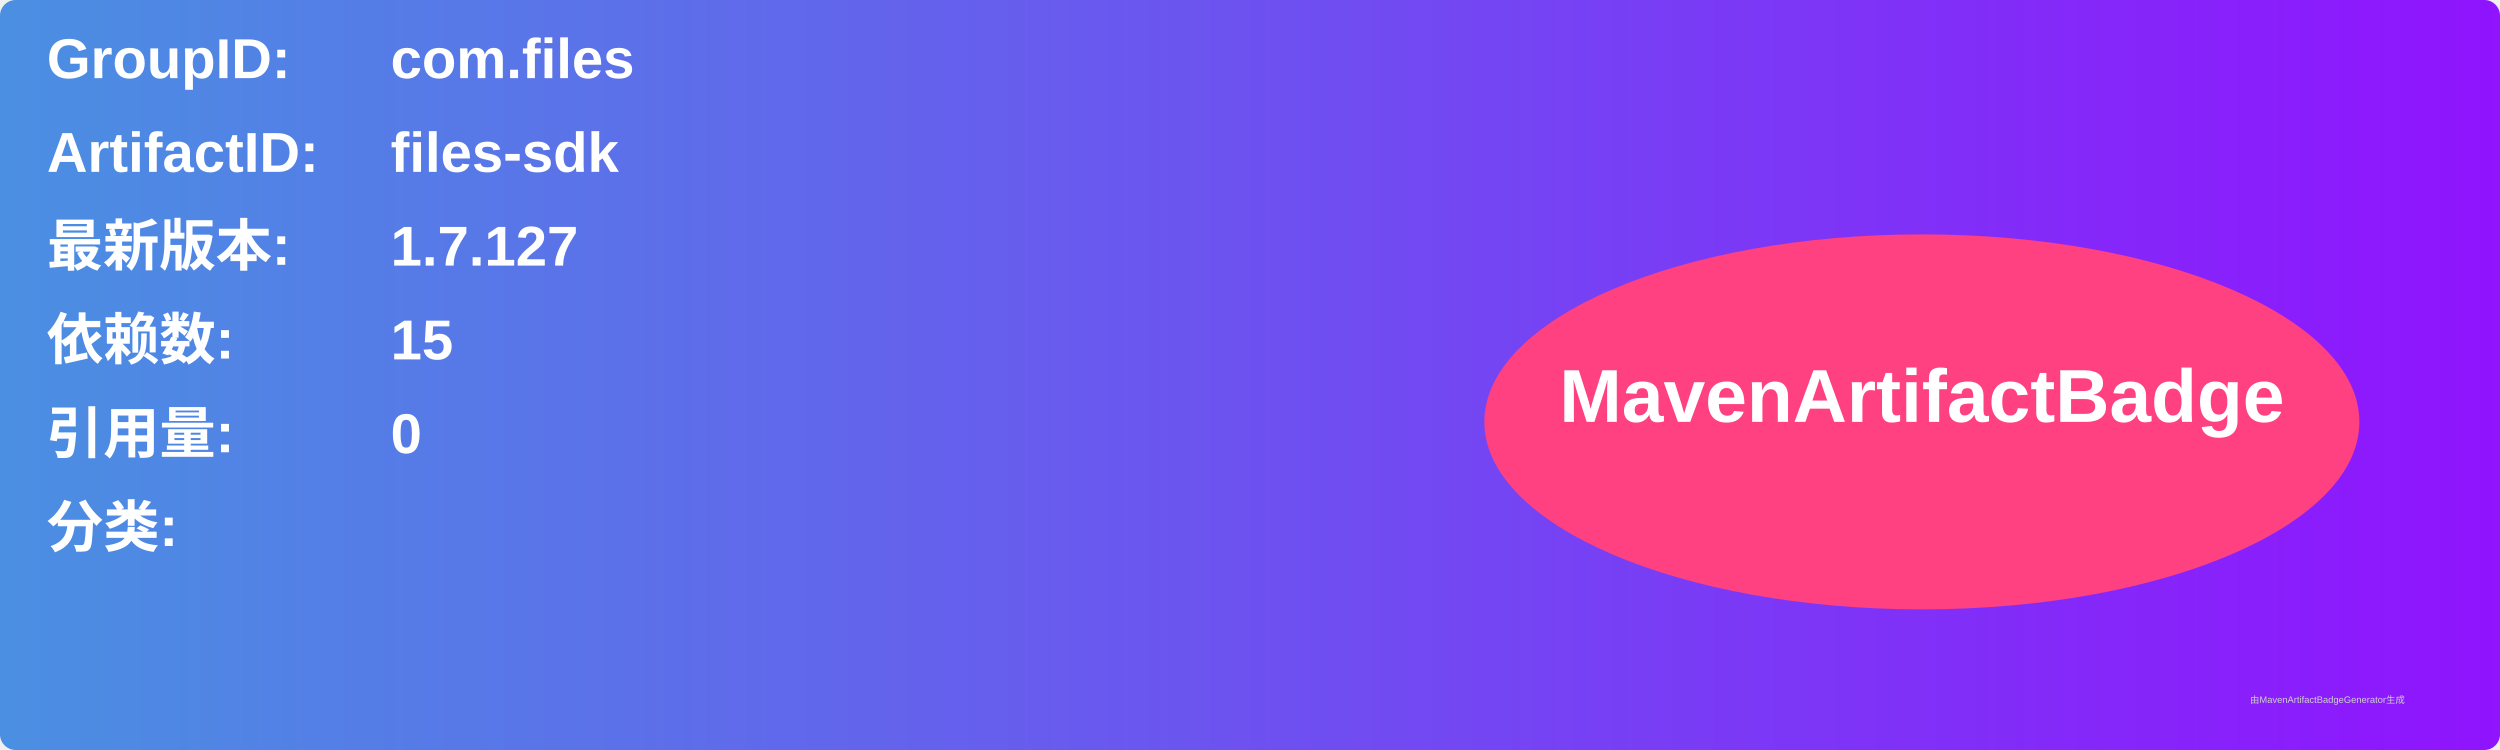
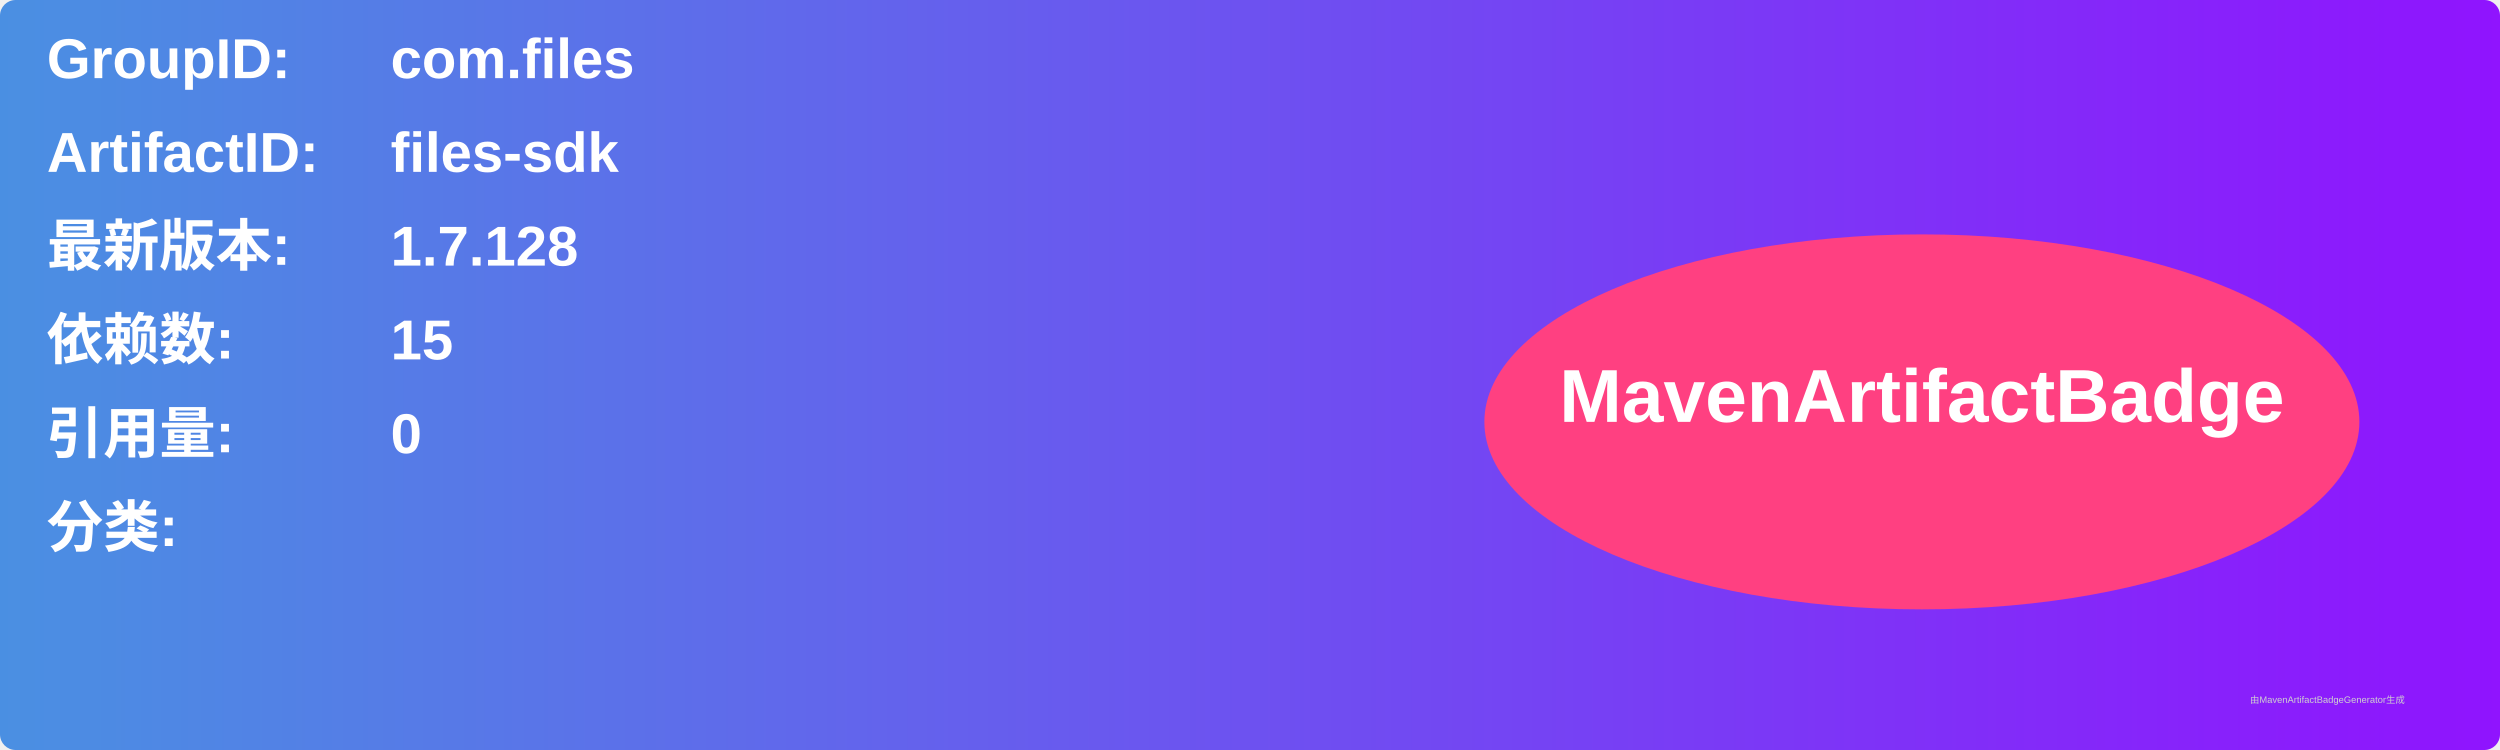
<svg xmlns="http://www.w3.org/2000/svg" width="800" height="240" viewBox="0 0 800 240">
  <linearGradient id="grad" x1="0%" y1="0%" x2="100%" y2="0%">
    <stop offset="0%" stop-color="#4a90e2" />
    <stop offset="100%" stop-color="#9013fe" />
  </linearGradient>
  <rect width="100%" height="100%" rx="5" ry="5" fill="url(#grad)" />
  <g transform="translate(15, 15)">
    <text x="0" y="10" font-family="Arial" font-size="18" fill="white" font-weight="bold" width="260">GroupID:</text>
    <text x="110" y="10" font-family="Arial" font-size="18" fill="white" font-weight="bold" width="460">com.files</text>
    <text x="0" y="40" font-family="Arial" font-size="18" fill="white" font-weight="bold" width="260">ArtifactID:</text>
    <text x="110" y="40" font-family="Arial" font-size="18" fill="white" font-weight="bold" width="460">files-sdk</text>
    <text x="0" y="70" font-family="Arial" font-size="18" fill="white" font-weight="bold">最新版本:</text>
    <text x="110" y="70" font-family="Arial" font-size="18" fill="white" font-weight="bold">
-       <tspan font-weight="bold">1.7.127</tspan>
+       <tspan font-weight="bold">1.7.128</tspan>
    </text>
    <text x="0" y="100" font-family="Arial" font-size="18" fill="white" font-weight="bold">依赖数: </text>
    <text x="110" y="100" font-family="Arial" font-size="18" fill="white">
      <tspan font-weight="bold">15</tspan>
    </text>
    <text x="0" y="130" font-family="Arial" font-size="18" fill="white" font-weight="bold">引用量: </text>
    <text x="110" y="130" font-family="Arial" font-size="18" fill="white">
      <tspan font-weight="bold">0</tspan>
    </text>
    <text x="0" y="160" font-family="Arial" font-size="18" fill="white" font-weight="bold">分类:</text>
    <text x="10" y="190" font-family="Arial" font-size="10" fill="white">
      <tspan font-weight="bold" />
    </text>
    <ellipse cx="600" cy="120" rx="140" ry="60" fill="#ff4081" />
    <text x="600" y="120" text-anchor="middle" font-family="Arial" font-size="24" fill="white" font-weight="bold">MavenArtifactBadge</text>
  </g>
  <text x="720" y="225" font-family="Arial" font-size="3" fill="#d0d0d0">由MavenArtifactBadgeGenerator生成</text>
</svg>
